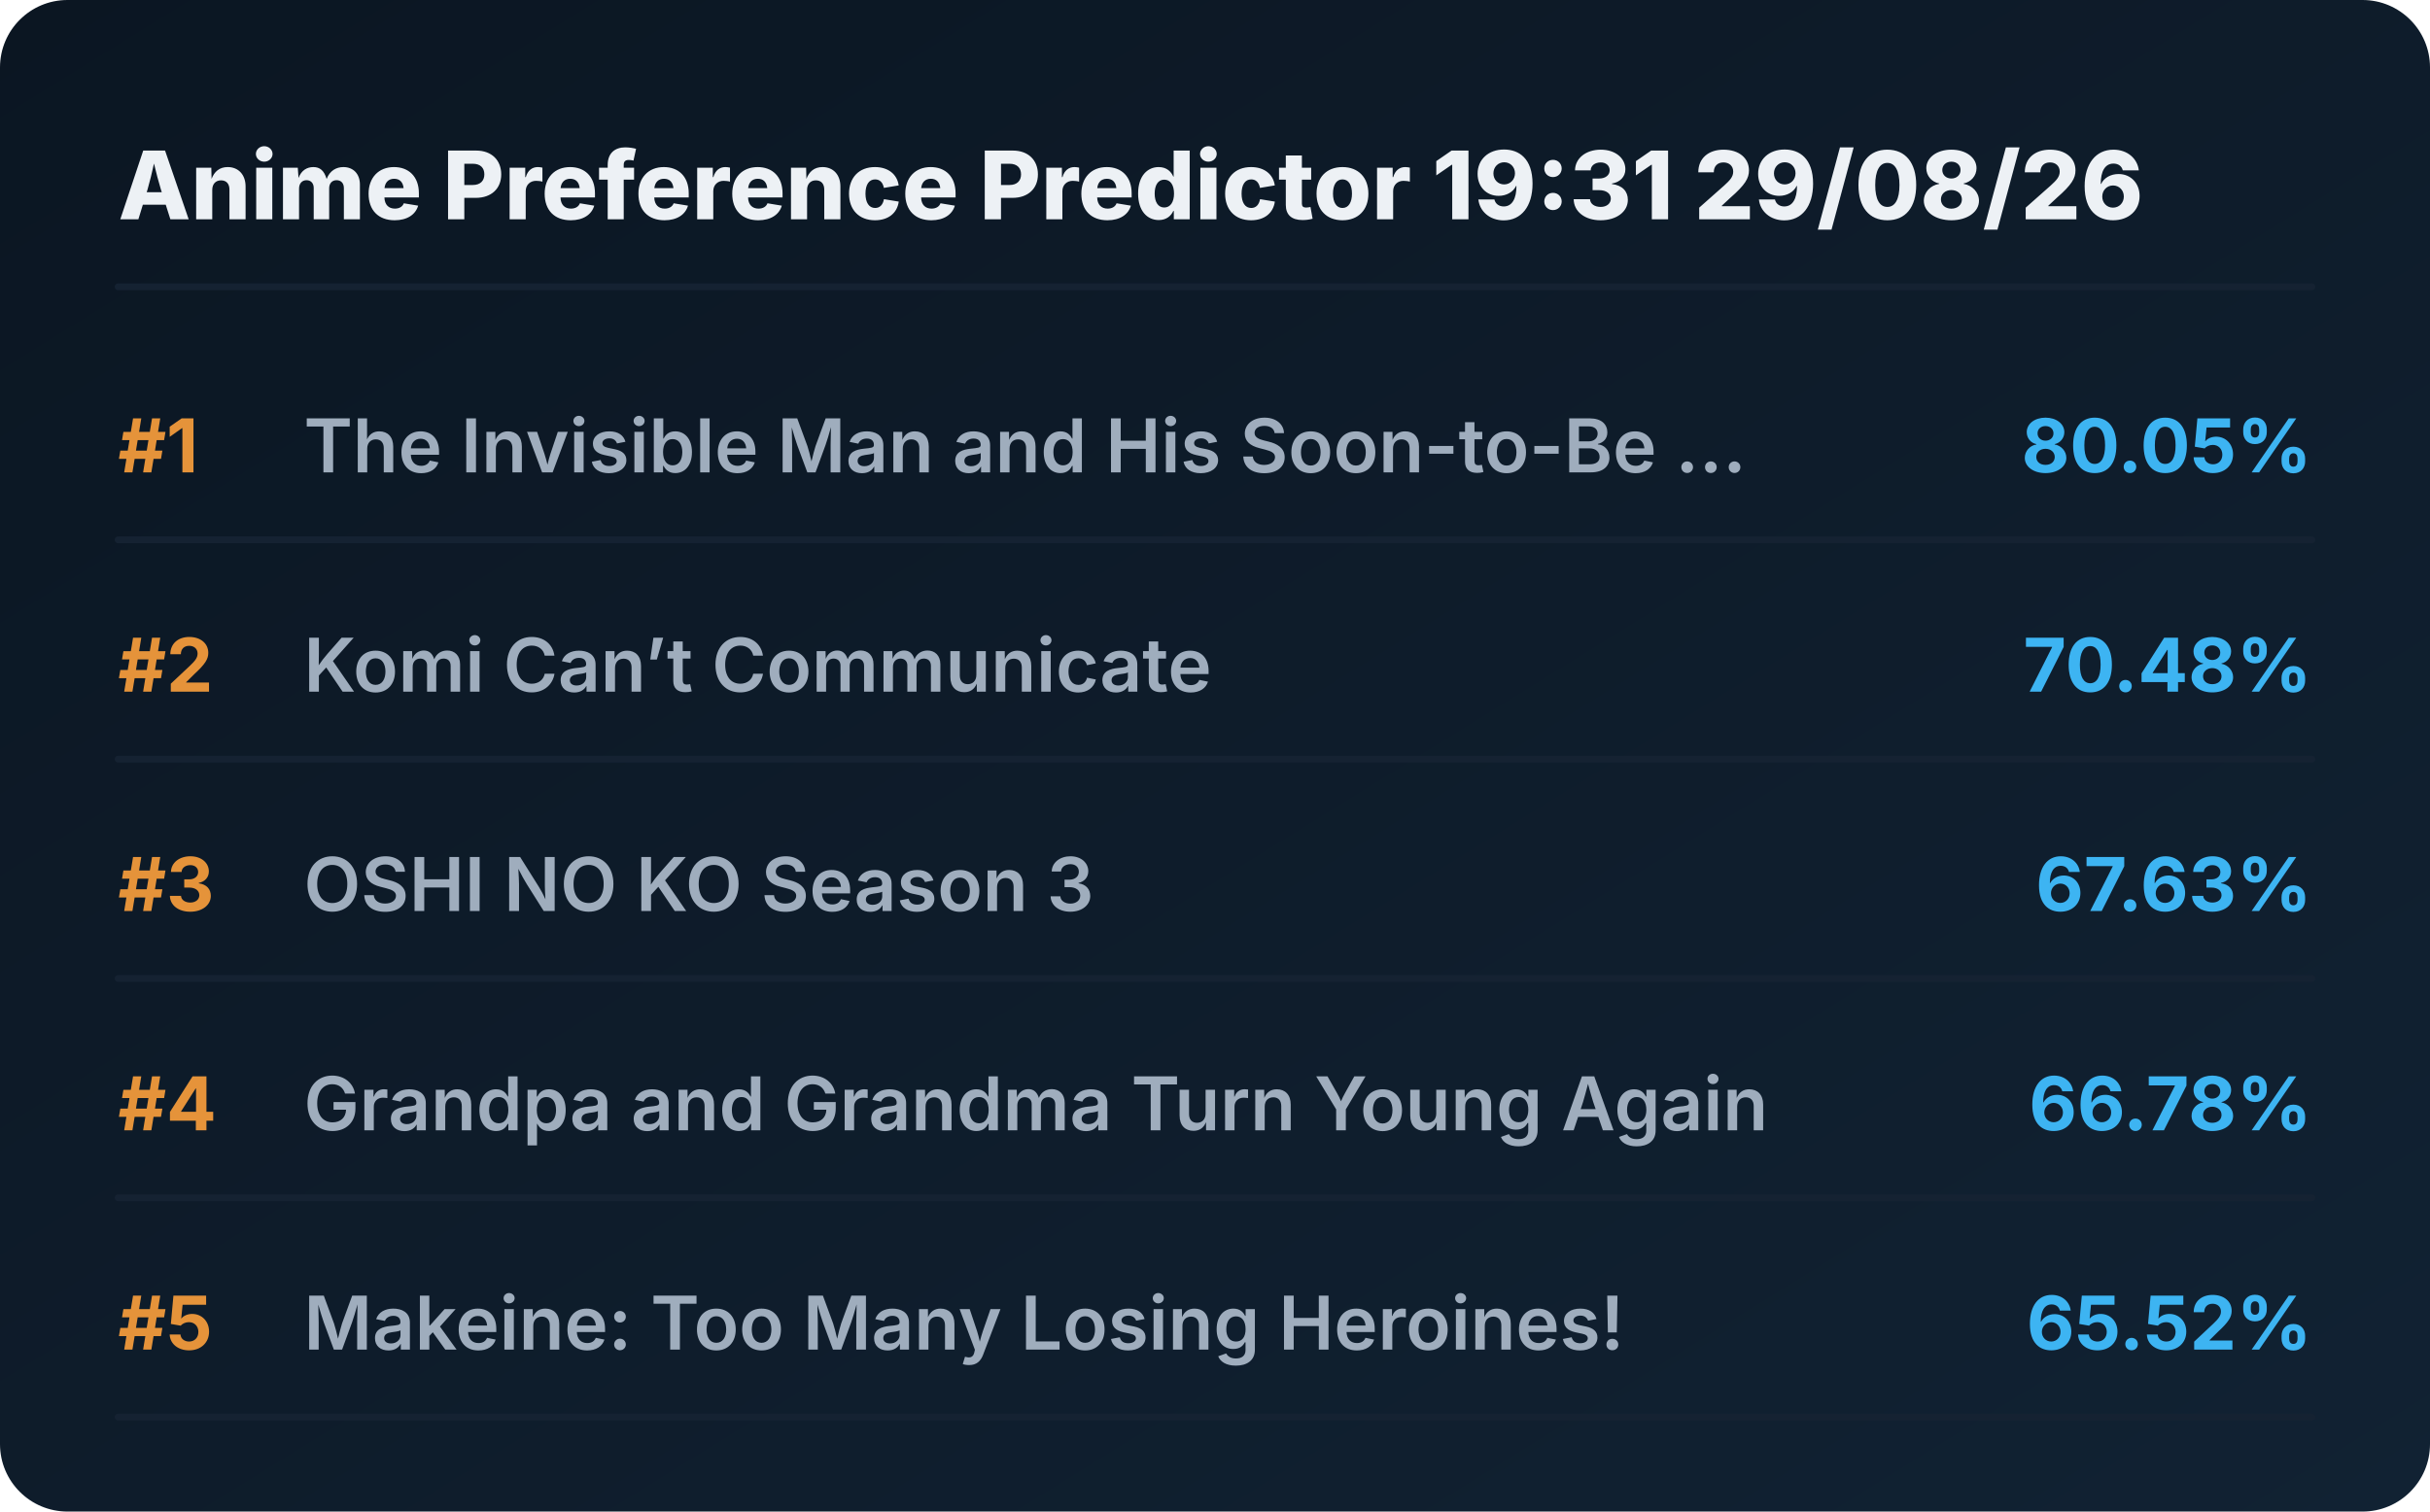
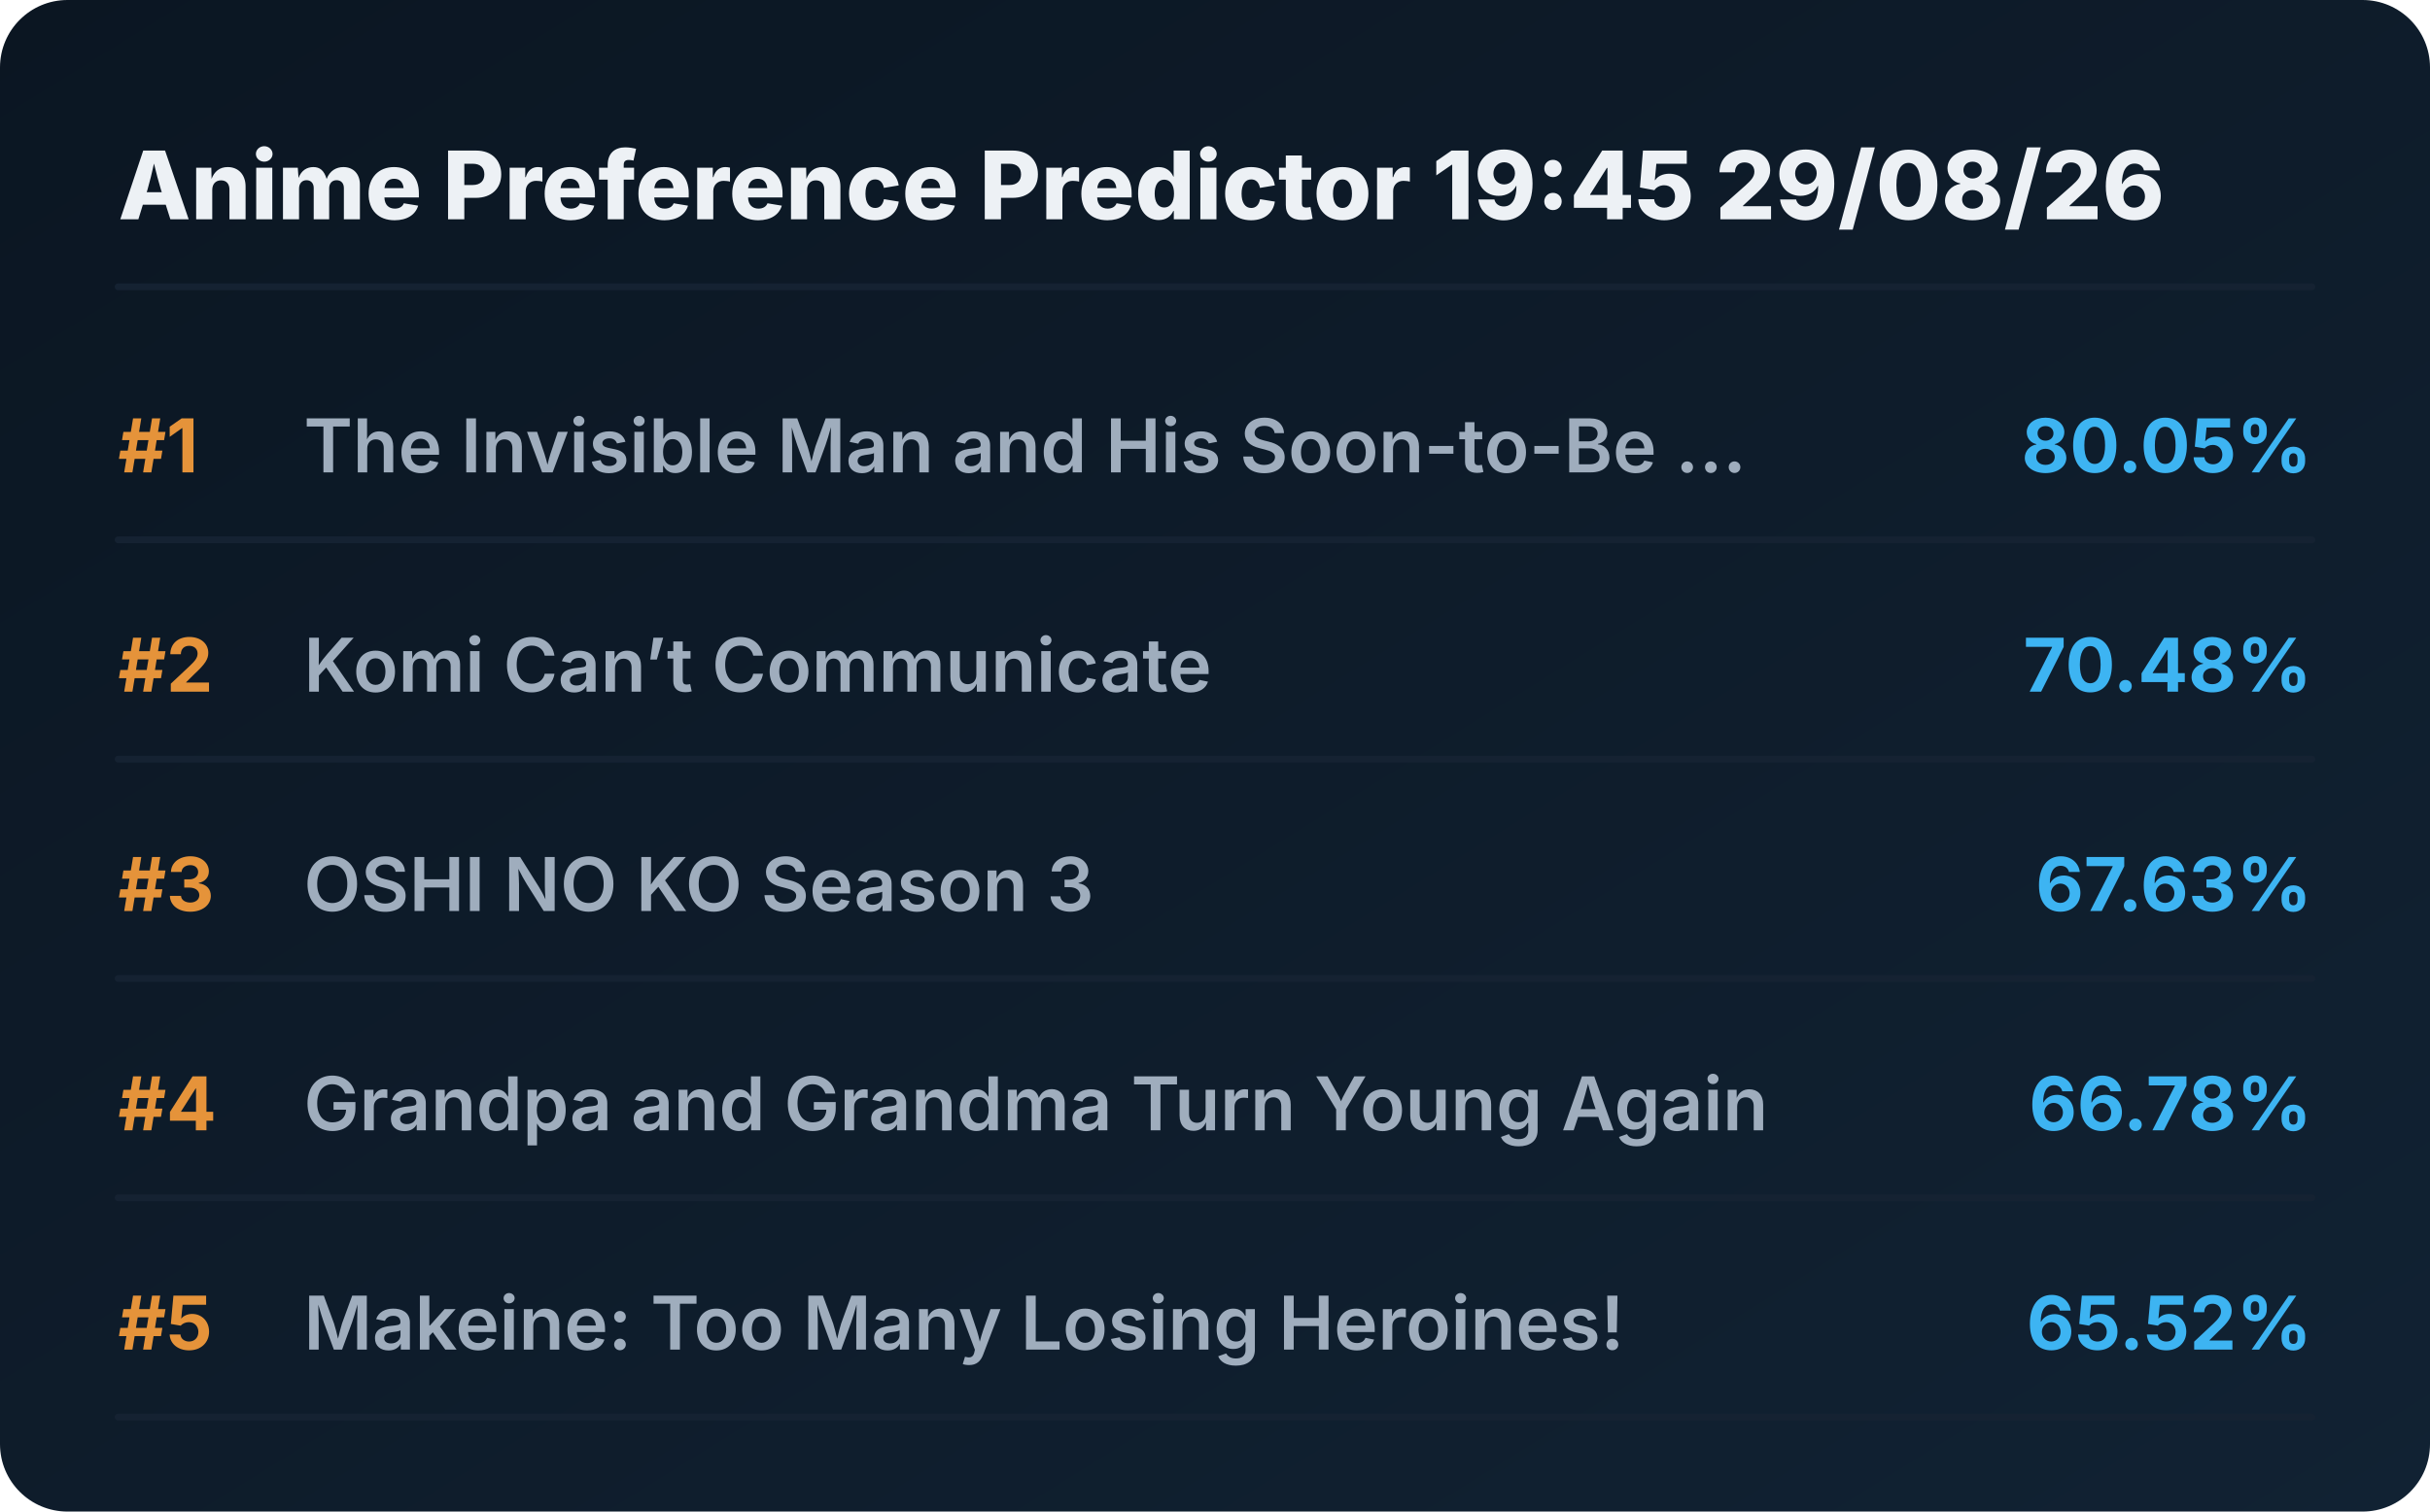
<svg xmlns="http://www.w3.org/2000/svg" viewBox="0 0 720 448" preserveAspectRatio="xMidYMid meet" style="width: 100%; height: auto; max-width: 720px;">
  <defs>
    <linearGradient id="boxGrad" x1="0%" y1="0%" x2="100%" y2="100%">
      <stop offset="0%" stop-color="#0b1622" />
      <stop offset="100%" stop-color="#112233" />
    </linearGradient>
    <clipPath id="titleClip">
      <rect x="90" y="0" width="510" height="100%" />
    </clipPath>
  </defs>
  <style>
    .bg { fill: url(#boxGrad); rx: 20px; }
    .header { font-family: 'Overpass', 'Inter', system-ui, sans-serif; font-weight: 800; font-size: 28px; fill: #edf1f5; }
    .rank { font-family: 'Overpass', 'Inter', system-ui, sans-serif; font-weight: 700; font-size: 22px; fill: #e5933a; }
    .title { font-family: 'Overpass', 'Inter', system-ui, sans-serif; font-weight: 600; font-size: 22px; fill: #9fadbd; }
    .score { font-family: 'Overpass', 'Inter', system-ui, sans-serif; font-weight: 700; font-size: 22px; fill: #3db4f2; }
    .line { stroke: #152232; stroke-width: 2; stroke-linecap: round; }
  </style>
  <rect class="bg" width="720" height="448" />
-   <text x="35" y="65" class="header">Anime Preference Predictor 19:31 29/08/26</text>
+   <text x="35" y="65" class="header">Anime Preference Predictor 19:45 29/08/26</text>
  <line x1="35" y1="85" x2="685" y2="85" class="line" />
  <g transform="translate(0, 0)">
    <text x="35" y="140" class="rank">#1</text>
    <text x="90" y="140" class="title">The Invisible Man and His Soon-to-Be ...</text>
    <text x="685" y="140" class="score" text-anchor="end">80.05%</text>
    <line x1="35" y1="160" x2="685" y2="160" class="line" />
  </g>
  <g transform="translate(0, 65)">
    <text x="35" y="140" class="rank">#2</text>
    <text x="90" y="140" class="title">Komi Can’t Communicate</text>
    <text x="685" y="140" class="score" text-anchor="end">70.48%</text>
    <line x1="35" y1="160" x2="685" y2="160" class="line" />
  </g>
  <g transform="translate(0, 130)">
    <text x="35" y="140" class="rank">#3</text>
    <text x="90" y="140" class="title">OSHI NO KO Season 3</text>
    <text x="685" y="140" class="score" text-anchor="end">67.63%</text>
    <line x1="35" y1="160" x2="685" y2="160" class="line" />
  </g>
  <g transform="translate(0, 195)">
    <text x="35" y="140" class="rank">#4</text>
    <text x="90" y="140" class="title">Grandpa and Grandma Turn Young Again</text>
    <text x="685" y="140" class="score" text-anchor="end">66.78%</text>
    <line x1="35" y1="160" x2="685" y2="160" class="line" />
  </g>
  <g transform="translate(0, 260)">
    <text x="35" y="140" class="rank">#5</text>
    <text x="90" y="140" class="title">Makeine: Too Many Losing Heroines!</text>
    <text x="685" y="140" class="score" text-anchor="end">65.52%</text>
    <line x1="35" y1="160" x2="685" y2="160" class="line" />
  </g>
</svg>
